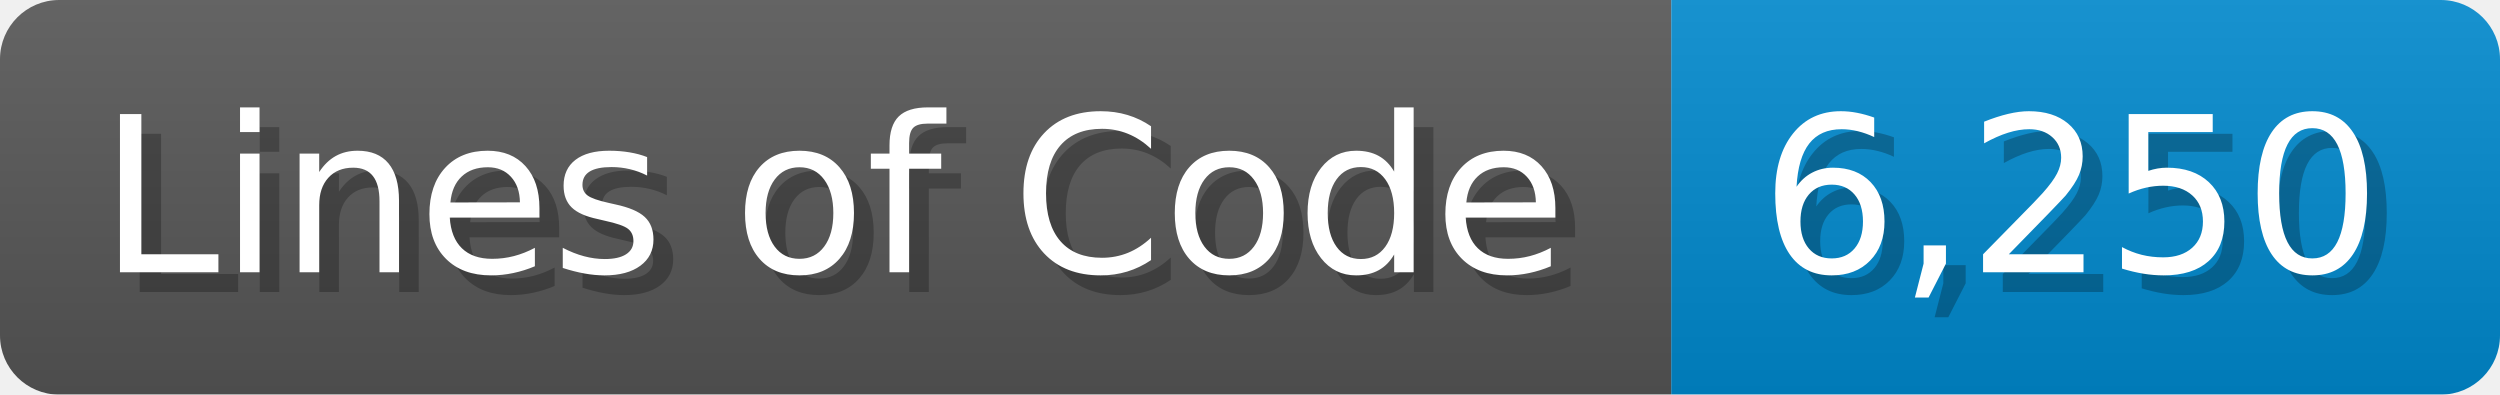
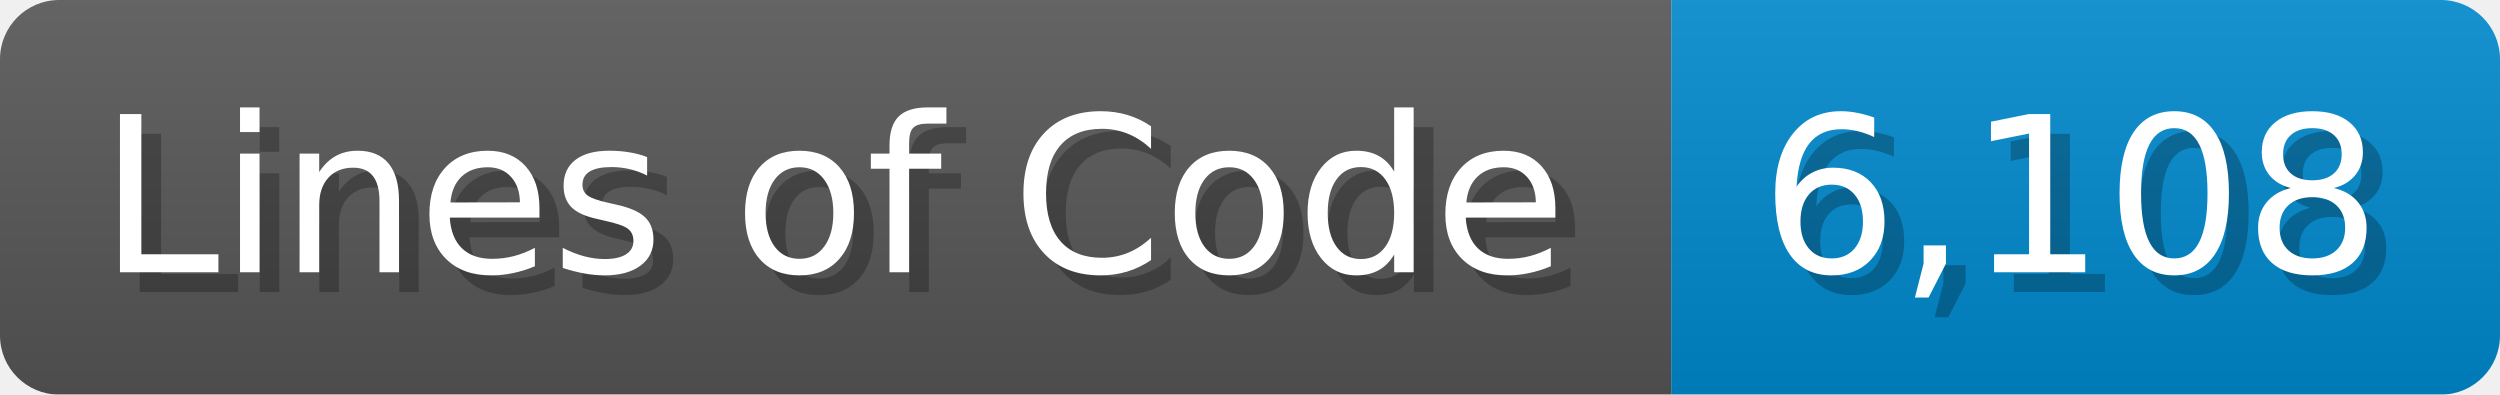
<svg xmlns="http://www.w3.org/2000/svg" width="126.7" height="20" viewBox="0 0 1267 200">
  <linearGradient id="a" x2="0" y2="100%">
    <stop offset="0" stop-opacity=".1" stop-color="#EEE" />
    <stop offset="1" stop-opacity=".1" />
  </linearGradient>
  <mask id="m">
    <rect width="1267" height="200" rx="30" fill="#FFF" />
  </mask>
  <g mask="url(#m)">
    <rect width="847" height="200" fill="#555" />
    <rect width="420" height="200" fill="#08C" x="847" />
    <rect width="1267" height="200" fill="url(#a)" />
  </g>
  <g fill="#fff" text-anchor="start" font-family="Verdana,DejaVu Sans,sans-serif" font-size="110">
    <text x="60" y="148" textLength="747" fill="#000" opacity="0.25">Lines of Code</text>
    <text x="50" y="138" textLength="747">Lines of Code</text>
-     <text x="902" y="148" textLength="320" fill="#000" opacity="0.25">6,250</text>
-     <text x="892" y="138" textLength="320">6,250</text>
+     <text x="902" y="148" textLength="320" fill="#000" opacity="0.25">6,108</text>
+     <text x="892" y="138" textLength="320">6,108</text>
  </g>
</svg>
